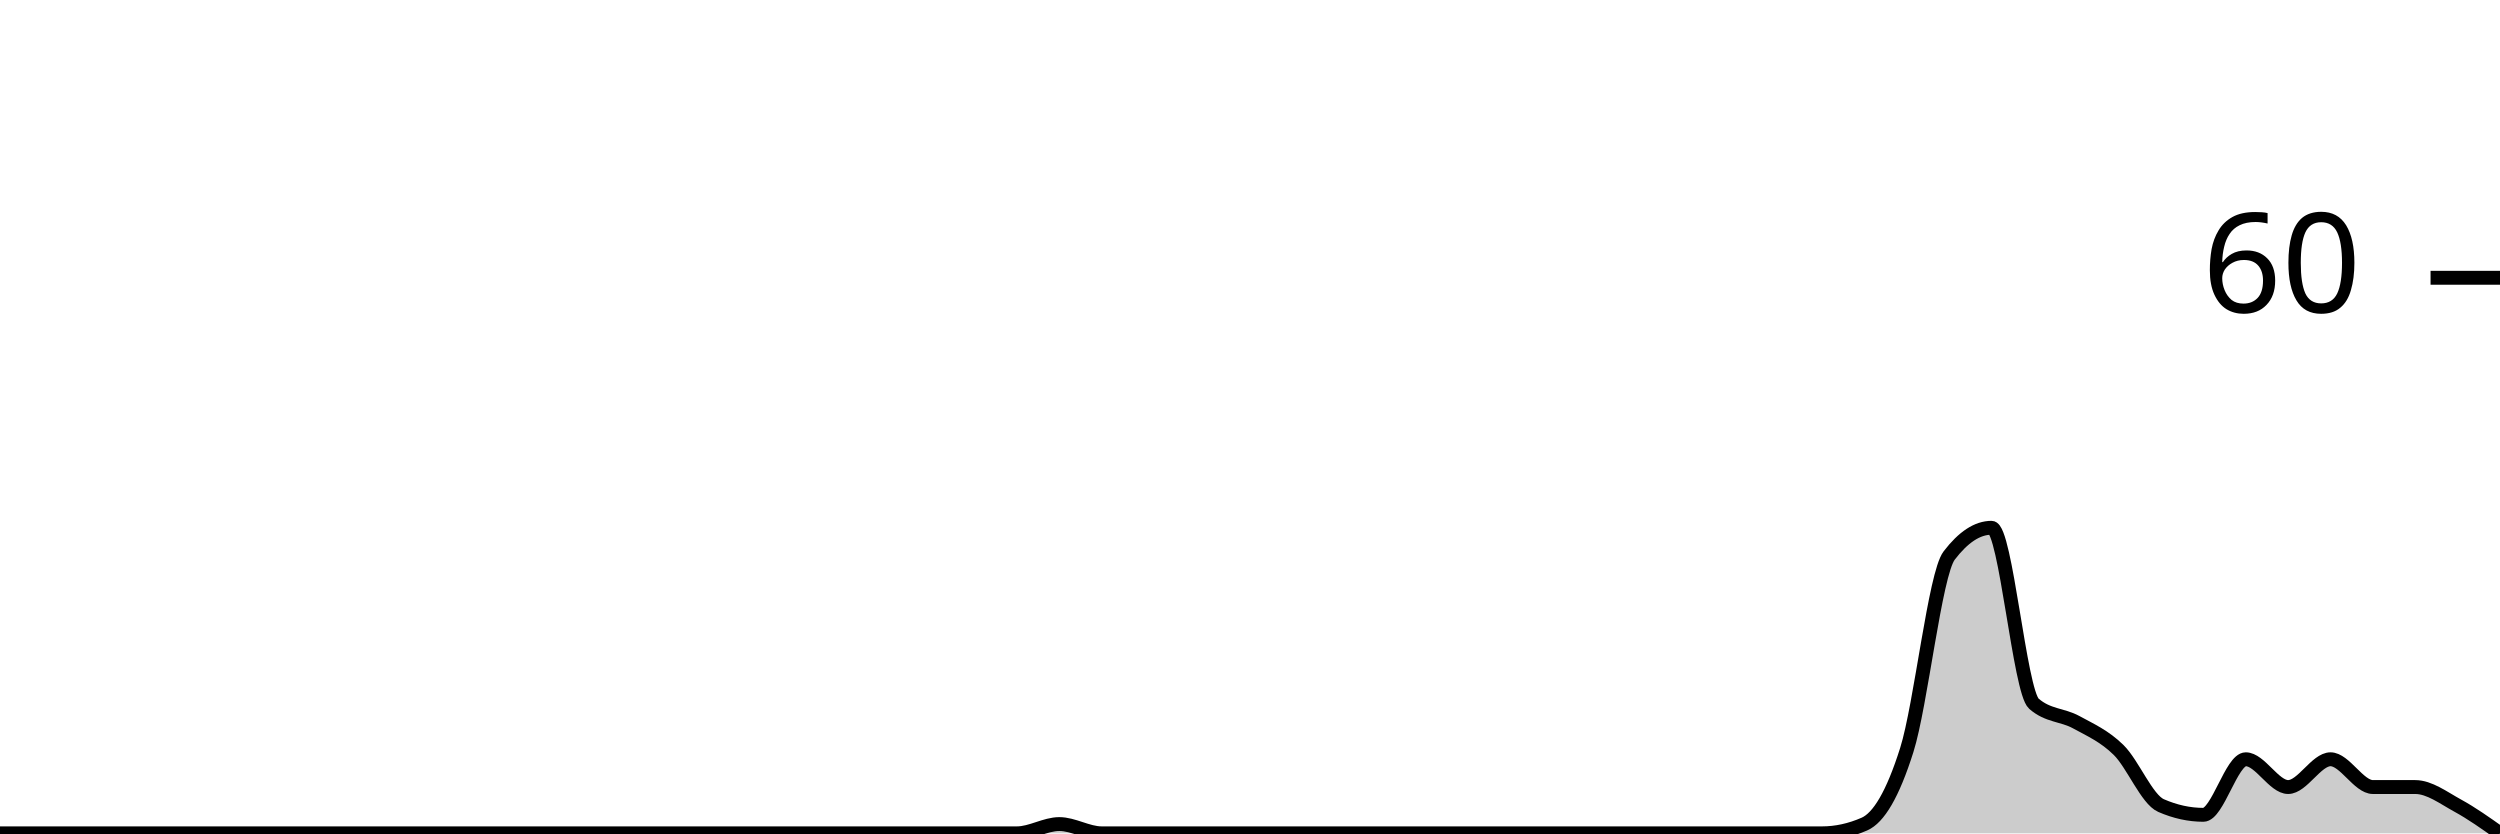
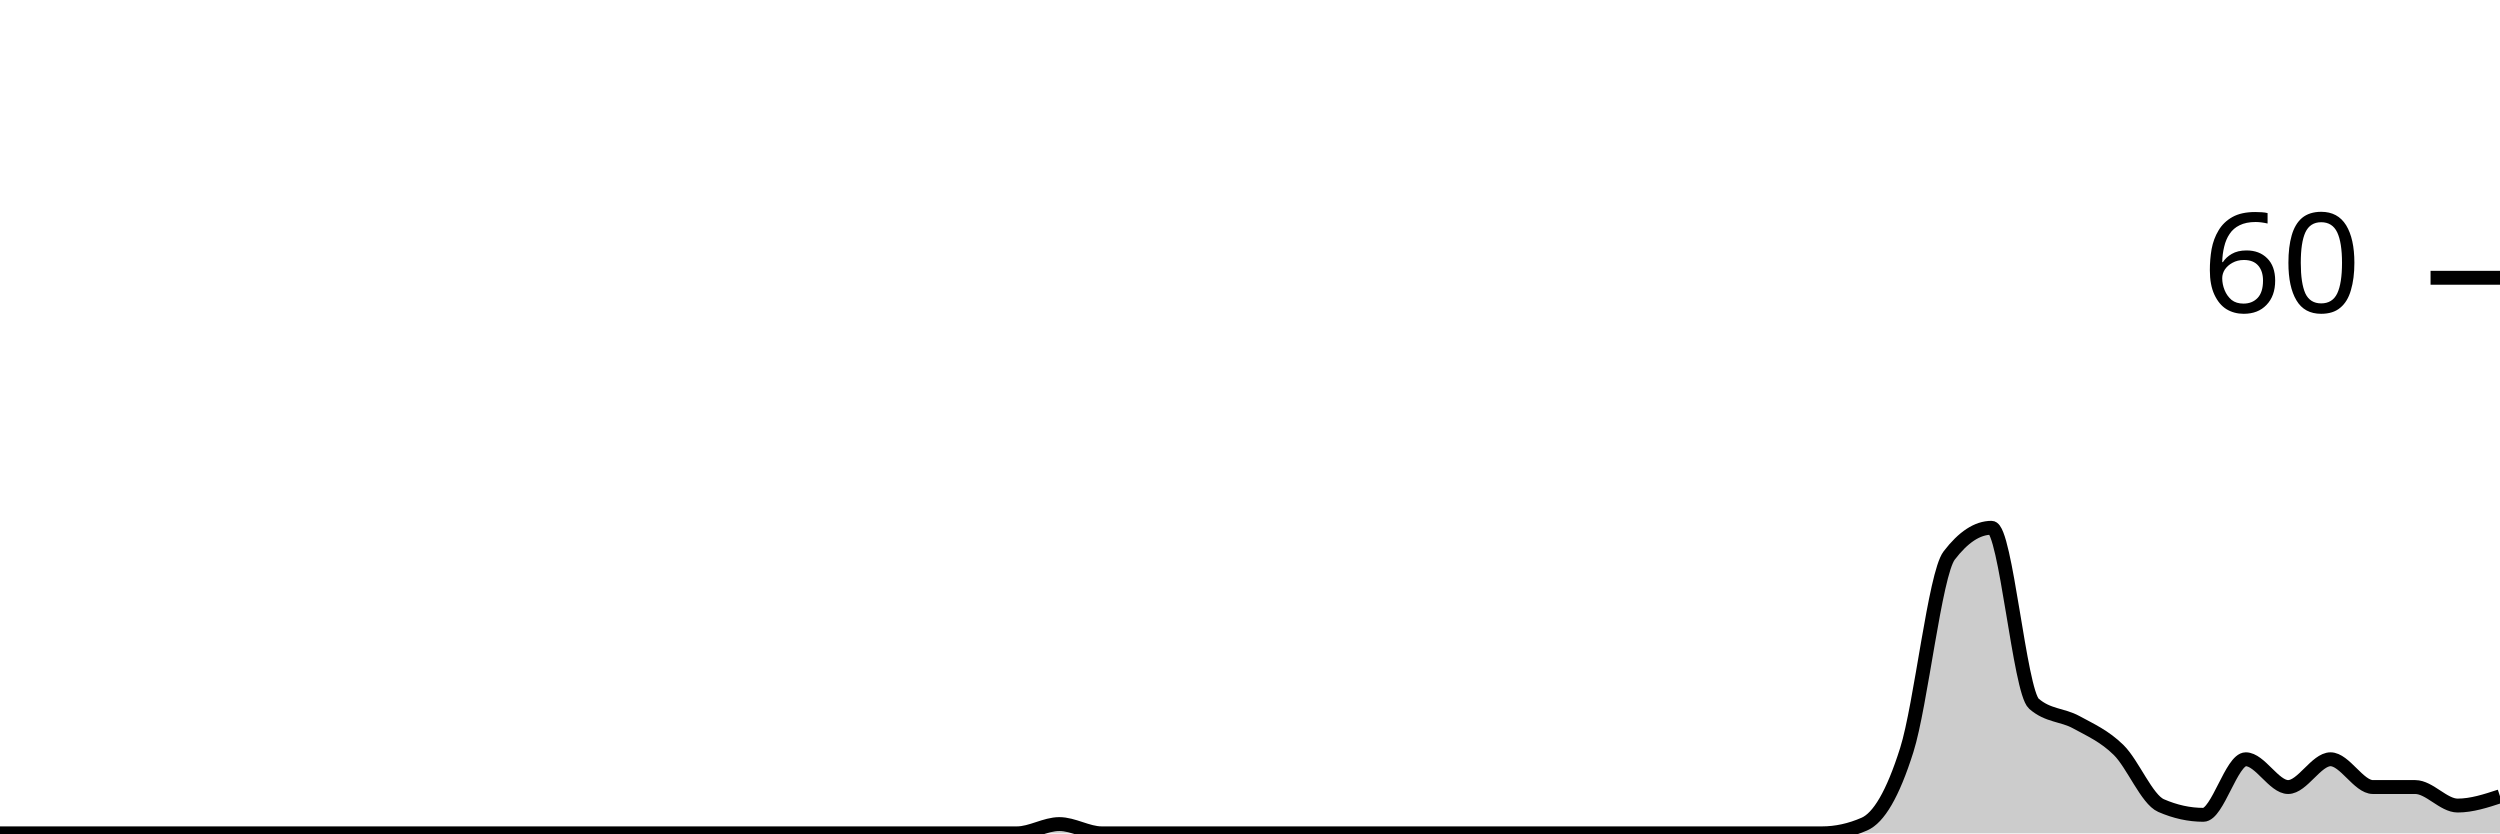
<svg xmlns="http://www.w3.org/2000/svg" viewBox="0 0 180 60">
  <g transform="translate(0,20)">
-     <path class="area" fill="rgba(0, 0, 0, 0.2)" d="M0,40C1.017,40,2.034,40,3.051,40C4.068,40,5.085,40,6.102,40C7.119,40,8.136,40,9.153,40C10.169,40,11.186,40,12.203,40C13.22,40,14.237,40,15.254,40C16.271,40,17.288,40,18.305,40C19.322,40,20.339,40,21.356,40C22.373,40,23.39,40,24.407,40C25.424,40,26.441,40,27.458,40C28.475,40,29.492,40,30.508,40C31.525,40,32.542,40,33.559,40C34.576,40,35.593,40,36.61,40C37.627,40,38.644,40,39.661,40C40.678,40,41.695,40,42.712,40C43.729,40,44.746,40,45.763,40C46.78,40,47.797,40,48.814,40C49.831,40,50.847,40,51.864,40C52.881,40,53.898,40,54.915,40C55.932,40,56.949,40,57.966,40C58.983,40,60,40,61.017,40C62.034,40,63.051,40,64.068,40C65.085,40,66.102,40,67.119,40C68.136,40,69.153,40,70.169,40C71.186,40,72.203,40,73.22,40C74.237,40,75.254,39.333,76.271,39.333C77.288,39.333,78.305,40,79.322,40C80.339,40,81.356,40,82.373,40C83.39,40,84.407,40,85.424,40C86.441,40,87.458,40,88.475,40C89.492,40,90.508,40,91.525,40C92.542,40,93.559,40,94.576,40C95.593,40,96.61,40,97.627,40C98.644,40,99.661,40,100.678,40C101.695,40,102.712,40,103.729,40C104.746,40,105.763,40,106.78,40C107.797,40,108.814,40,109.831,40C110.847,40,111.864,40,112.881,40C113.898,40,114.915,40,115.932,40C116.949,40,117.966,40,118.983,40C120,40,121.017,40,122.034,40C123.051,40,124.068,40,125.085,40C126.102,40,127.119,40,128.136,40C129.153,40,130.169,40,131.186,40C132.203,40,133.22,39.778,134.237,39.333C135.254,38.889,136.271,37.222,137.288,34C138.305,30.778,139.322,21.333,140.339,20C141.356,18.667,142.373,18,143.39,18C144.407,18,145.424,29.778,146.441,30.667C147.458,31.556,148.475,31.444,149.492,32C150.508,32.556,151.525,33,152.542,34C153.559,35,154.576,37.556,155.593,38C156.61,38.444,157.627,38.667,158.644,38.667C159.661,38.667,160.678,34.667,161.695,34.667C162.712,34.667,163.729,36.667,164.746,36.667C165.763,36.667,166.78,34.667,167.797,34.667C168.814,34.667,169.831,36.667,170.847,36.667C171.864,36.667,172.881,36.667,173.898,36.667C174.915,36.667,175.932,37.444,176.949,38C177.966,38.556,178.983,39.278,180,40L180,40C178.983,40,177.966,40,176.949,40C175.932,40,174.915,40,173.898,40C172.881,40,171.864,40,170.847,40C169.831,40,168.814,40,167.797,40C166.78,40,165.763,40,164.746,40C163.729,40,162.712,40,161.695,40C160.678,40,159.661,40,158.644,40C157.627,40,156.61,40,155.593,40C154.576,40,153.559,40,152.542,40C151.525,40,150.508,40,149.492,40C148.475,40,147.458,40,146.441,40C145.424,40,144.407,40,143.39,40C142.373,40,141.356,40,140.339,40C139.322,40,138.305,40,137.288,40C136.271,40,135.254,40,134.237,40C133.22,40,132.203,40,131.186,40C130.169,40,129.153,40,128.136,40C127.119,40,126.102,40,125.085,40C124.068,40,123.051,40,122.034,40C121.017,40,120,40,118.983,40C117.966,40,116.949,40,115.932,40C114.915,40,113.898,40,112.881,40C111.864,40,110.847,40,109.831,40C108.814,40,107.797,40,106.78,40C105.763,40,104.746,40,103.729,40C102.712,40,101.695,40,100.678,40C99.661,40,98.644,40,97.627,40C96.61,40,95.593,40,94.576,40C93.559,40,92.542,40,91.525,40C90.508,40,89.492,40,88.475,40C87.458,40,86.441,40,85.424,40C84.407,40,83.39,40,82.373,40C81.356,40,80.339,40,79.322,40C78.305,40,77.288,40,76.271,40C75.254,40,74.237,40,73.22,40C72.203,40,71.186,40,70.169,40C69.153,40,68.136,40,67.119,40C66.102,40,65.085,40,64.068,40C63.051,40,62.034,40,61.017,40C60,40,58.983,40,57.966,40C56.949,40,55.932,40,54.915,40C53.898,40,52.881,40,51.864,40C50.847,40,49.831,40,48.814,40C47.797,40,46.78,40,45.763,40C44.746,40,43.729,40,42.712,40C41.695,40,40.678,40,39.661,40C38.644,40,37.627,40,36.61,40C35.593,40,34.576,40,33.559,40C32.542,40,31.525,40,30.508,40C29.492,40,28.475,40,27.458,40C26.441,40,25.424,40,24.407,40C23.39,40,22.373,40,21.356,40C20.339,40,19.322,40,18.305,40C17.288,40,16.271,40,15.254,40C14.237,40,13.22,40,12.203,40C11.186,40,10.169,40,9.153,40C8.136,40,7.119,40,6.102,40C5.085,40,4.068,40,3.051,40C2.034,40,1.017,40,0,40Z" />
-     <path class="line" stroke="black" fill="none" d="M0,40C1.017,40,2.034,40,3.051,40C4.068,40,5.085,40,6.102,40C7.119,40,8.136,40,9.153,40C10.169,40,11.186,40,12.203,40C13.22,40,14.237,40,15.254,40C16.271,40,17.288,40,18.305,40C19.322,40,20.339,40,21.356,40C22.373,40,23.39,40,24.407,40C25.424,40,26.441,40,27.458,40C28.475,40,29.492,40,30.508,40C31.525,40,32.542,40,33.559,40C34.576,40,35.593,40,36.61,40C37.627,40,38.644,40,39.661,40C40.678,40,41.695,40,42.712,40C43.729,40,44.746,40,45.763,40C46.78,40,47.797,40,48.814,40C49.831,40,50.847,40,51.864,40C52.881,40,53.898,40,54.915,40C55.932,40,56.949,40,57.966,40C58.983,40,60,40,61.017,40C62.034,40,63.051,40,64.068,40C65.085,40,66.102,40,67.119,40C68.136,40,69.153,40,70.169,40C71.186,40,72.203,40,73.22,40C74.237,40,75.254,39.333,76.271,39.333C77.288,39.333,78.305,40,79.322,40C80.339,40,81.356,40,82.373,40C83.39,40,84.407,40,85.424,40C86.441,40,87.458,40,88.475,40C89.492,40,90.508,40,91.525,40C92.542,40,93.559,40,94.576,40C95.593,40,96.61,40,97.627,40C98.644,40,99.661,40,100.678,40C101.695,40,102.712,40,103.729,40C104.746,40,105.763,40,106.78,40C107.797,40,108.814,40,109.831,40C110.847,40,111.864,40,112.881,40C113.898,40,114.915,40,115.932,40C116.949,40,117.966,40,118.983,40C120,40,121.017,40,122.034,40C123.051,40,124.068,40,125.085,40C126.102,40,127.119,40,128.136,40C129.153,40,130.169,40,131.186,40C132.203,40,133.22,39.778,134.237,39.333C135.254,38.889,136.271,37.222,137.288,34C138.305,30.778,139.322,21.333,140.339,20C141.356,18.667,142.373,18,143.39,18C144.407,18,145.424,29.778,146.441,30.667C147.458,31.556,148.475,31.444,149.492,32C150.508,32.556,151.525,33,152.542,34C153.559,35,154.576,37.556,155.593,38C156.61,38.444,157.627,38.667,158.644,38.667C159.661,38.667,160.678,34.667,161.695,34.667C162.712,34.667,163.729,36.667,164.746,36.667C165.763,36.667,166.78,34.667,167.797,34.667C168.814,34.667,169.831,36.667,170.847,36.667C171.864,36.667,172.881,36.667,173.898,36.667C174.915,36.667,175.932,37.444,176.949,38C177.966,38.556,178.983,39.278,180,40" />
+     <path class="area" fill="rgba(0, 0, 0, 0.2)" d="M0,40C1.017,40,2.034,40,3.051,40C4.068,40,5.085,40,6.102,40C7.119,40,8.136,40,9.153,40C10.169,40,11.186,40,12.203,40C13.22,40,14.237,40,15.254,40C16.271,40,17.288,40,18.305,40C19.322,40,20.339,40,21.356,40C22.373,40,23.39,40,24.407,40C25.424,40,26.441,40,27.458,40C28.475,40,29.492,40,30.508,40C31.525,40,32.542,40,33.559,40C34.576,40,35.593,40,36.61,40C37.627,40,38.644,40,39.661,40C40.678,40,41.695,40,42.712,40C43.729,40,44.746,40,45.763,40C46.78,40,47.797,40,48.814,40C49.831,40,50.847,40,51.864,40C52.881,40,53.898,40,54.915,40C55.932,40,56.949,40,57.966,40C58.983,40,60,40,61.017,40C62.034,40,63.051,40,64.068,40C65.085,40,66.102,40,67.119,40C68.136,40,69.153,40,70.169,40C71.186,40,72.203,40,73.22,40C74.237,40,75.254,39.333,76.271,39.333C77.288,39.333,78.305,40,79.322,40C80.339,40,81.356,40,82.373,40C83.39,40,84.407,40,85.424,40C86.441,40,87.458,40,88.475,40C89.492,40,90.508,40,91.525,40C92.542,40,93.559,40,94.576,40C95.593,40,96.61,40,97.627,40C98.644,40,99.661,40,100.678,40C101.695,40,102.712,40,103.729,40C104.746,40,105.763,40,106.78,40C107.797,40,108.814,40,109.831,40C110.847,40,111.864,40,112.881,40C113.898,40,114.915,40,115.932,40C116.949,40,117.966,40,118.983,40C120,40,121.017,40,122.034,40C123.051,40,124.068,40,125.085,40C126.102,40,127.119,40,128.136,40C129.153,40,130.169,40,131.186,40C132.203,40,133.22,39.778,134.237,39.333C135.254,38.889,136.271,37.222,137.288,34C138.305,30.778,139.322,21.333,140.339,20C141.356,18.667,142.373,18,143.39,18C144.407,18,145.424,29.778,146.441,30.667C147.458,31.556,148.475,31.444,149.492,32C150.508,32.556,151.525,33,152.542,34C153.559,35,154.576,37.556,155.593,38C156.61,38.444,157.627,38.667,158.644,38.667C159.661,38.667,160.678,34.667,161.695,34.667C162.712,34.667,163.729,36.667,164.746,36.667C165.763,36.667,166.78,34.667,167.797,34.667C168.814,34.667,169.831,36.667,170.847,36.667C171.864,36.667,172.881,36.667,173.898,36.667C174.915,36.667,175.932,38,176.949,38C177.966,38,178.983,37.667,180,37.333L180,40C178.983,40,177.966,40,176.949,40C175.932,40,174.915,40,173.898,40C172.881,40,171.864,40,170.847,40C169.831,40,168.814,40,167.797,40C166.78,40,165.763,40,164.746,40C163.729,40,162.712,40,161.695,40C160.678,40,159.661,40,158.644,40C157.627,40,156.61,40,155.593,40C154.576,40,153.559,40,152.542,40C151.525,40,150.508,40,149.492,40C148.475,40,147.458,40,146.441,40C145.424,40,144.407,40,143.39,40C142.373,40,141.356,40,140.339,40C139.322,40,138.305,40,137.288,40C136.271,40,135.254,40,134.237,40C133.22,40,132.203,40,131.186,40C130.169,40,129.153,40,128.136,40C127.119,40,126.102,40,125.085,40C124.068,40,123.051,40,122.034,40C121.017,40,120,40,118.983,40C117.966,40,116.949,40,115.932,40C114.915,40,113.898,40,112.881,40C111.864,40,110.847,40,109.831,40C108.814,40,107.797,40,106.78,40C105.763,40,104.746,40,103.729,40C102.712,40,101.695,40,100.678,40C99.661,40,98.644,40,97.627,40C96.61,40,95.593,40,94.576,40C93.559,40,92.542,40,91.525,40C90.508,40,89.492,40,88.475,40C87.458,40,86.441,40,85.424,40C84.407,40,83.39,40,82.373,40C81.356,40,80.339,40,79.322,40C78.305,40,77.288,40,76.271,40C75.254,40,74.237,40,73.22,40C72.203,40,71.186,40,70.169,40C69.153,40,68.136,40,67.119,40C66.102,40,65.085,40,64.068,40C63.051,40,62.034,40,61.017,40C60,40,58.983,40,57.966,40C56.949,40,55.932,40,54.915,40C53.898,40,52.881,40,51.864,40C50.847,40,49.831,40,48.814,40C47.797,40,46.78,40,45.763,40C44.746,40,43.729,40,42.712,40C41.695,40,40.678,40,39.661,40C38.644,40,37.627,40,36.61,40C35.593,40,34.576,40,33.559,40C32.542,40,31.525,40,30.508,40C29.492,40,28.475,40,27.458,40C26.441,40,25.424,40,24.407,40C23.39,40,22.373,40,21.356,40C20.339,40,19.322,40,18.305,40C17.288,40,16.271,40,15.254,40C14.237,40,13.22,40,12.203,40C11.186,40,10.169,40,9.153,40C8.136,40,7.119,40,6.102,40C5.085,40,4.068,40,3.051,40C2.034,40,1.017,40,0,40Z" />
+     <path class="line" stroke="black" fill="none" d="M0,40C1.017,40,2.034,40,3.051,40C4.068,40,5.085,40,6.102,40C7.119,40,8.136,40,9.153,40C10.169,40,11.186,40,12.203,40C13.22,40,14.237,40,15.254,40C16.271,40,17.288,40,18.305,40C19.322,40,20.339,40,21.356,40C22.373,40,23.39,40,24.407,40C25.424,40,26.441,40,27.458,40C28.475,40,29.492,40,30.508,40C31.525,40,32.542,40,33.559,40C34.576,40,35.593,40,36.61,40C37.627,40,38.644,40,39.661,40C40.678,40,41.695,40,42.712,40C43.729,40,44.746,40,45.763,40C46.78,40,47.797,40,48.814,40C49.831,40,50.847,40,51.864,40C52.881,40,53.898,40,54.915,40C55.932,40,56.949,40,57.966,40C58.983,40,60,40,61.017,40C62.034,40,63.051,40,64.068,40C65.085,40,66.102,40,67.119,40C68.136,40,69.153,40,70.169,40C71.186,40,72.203,40,73.22,40C74.237,40,75.254,39.333,76.271,39.333C77.288,39.333,78.305,40,79.322,40C80.339,40,81.356,40,82.373,40C83.39,40,84.407,40,85.424,40C86.441,40,87.458,40,88.475,40C89.492,40,90.508,40,91.525,40C92.542,40,93.559,40,94.576,40C95.593,40,96.61,40,97.627,40C98.644,40,99.661,40,100.678,40C101.695,40,102.712,40,103.729,40C104.746,40,105.763,40,106.78,40C107.797,40,108.814,40,109.831,40C110.847,40,111.864,40,112.881,40C113.898,40,114.915,40,115.932,40C116.949,40,117.966,40,118.983,40C120,40,121.017,40,122.034,40C123.051,40,124.068,40,125.085,40C126.102,40,127.119,40,128.136,40C129.153,40,130.169,40,131.186,40C132.203,40,133.22,39.778,134.237,39.333C135.254,38.889,136.271,37.222,137.288,34C138.305,30.778,139.322,21.333,140.339,20C141.356,18.667,142.373,18,143.39,18C144.407,18,145.424,29.778,146.441,30.667C147.458,31.556,148.475,31.444,149.492,32C150.508,32.556,151.525,33,152.542,34C153.559,35,154.576,37.556,155.593,38C156.61,38.444,157.627,38.667,158.644,38.667C159.661,38.667,160.678,34.667,161.695,34.667C162.712,34.667,163.729,36.667,164.746,36.667C165.763,36.667,166.78,34.667,167.797,34.667C168.814,34.667,169.831,36.667,170.847,36.667C171.864,36.667,172.881,36.667,173.898,36.667C174.915,36.667,175.932,38,176.949,38C177.966,38,178.983,37.667,180,37.333" />
    <path class="axis-ceiling" stroke-width="1" stroke="black" fill="none" d="M175,0L180,0" />
    <text class="axis-ceiling-label" font-family="sans-serif" text-anchor="end" font-size="10px" x="170" y="2.5">60</text>
  </g>
</svg>
